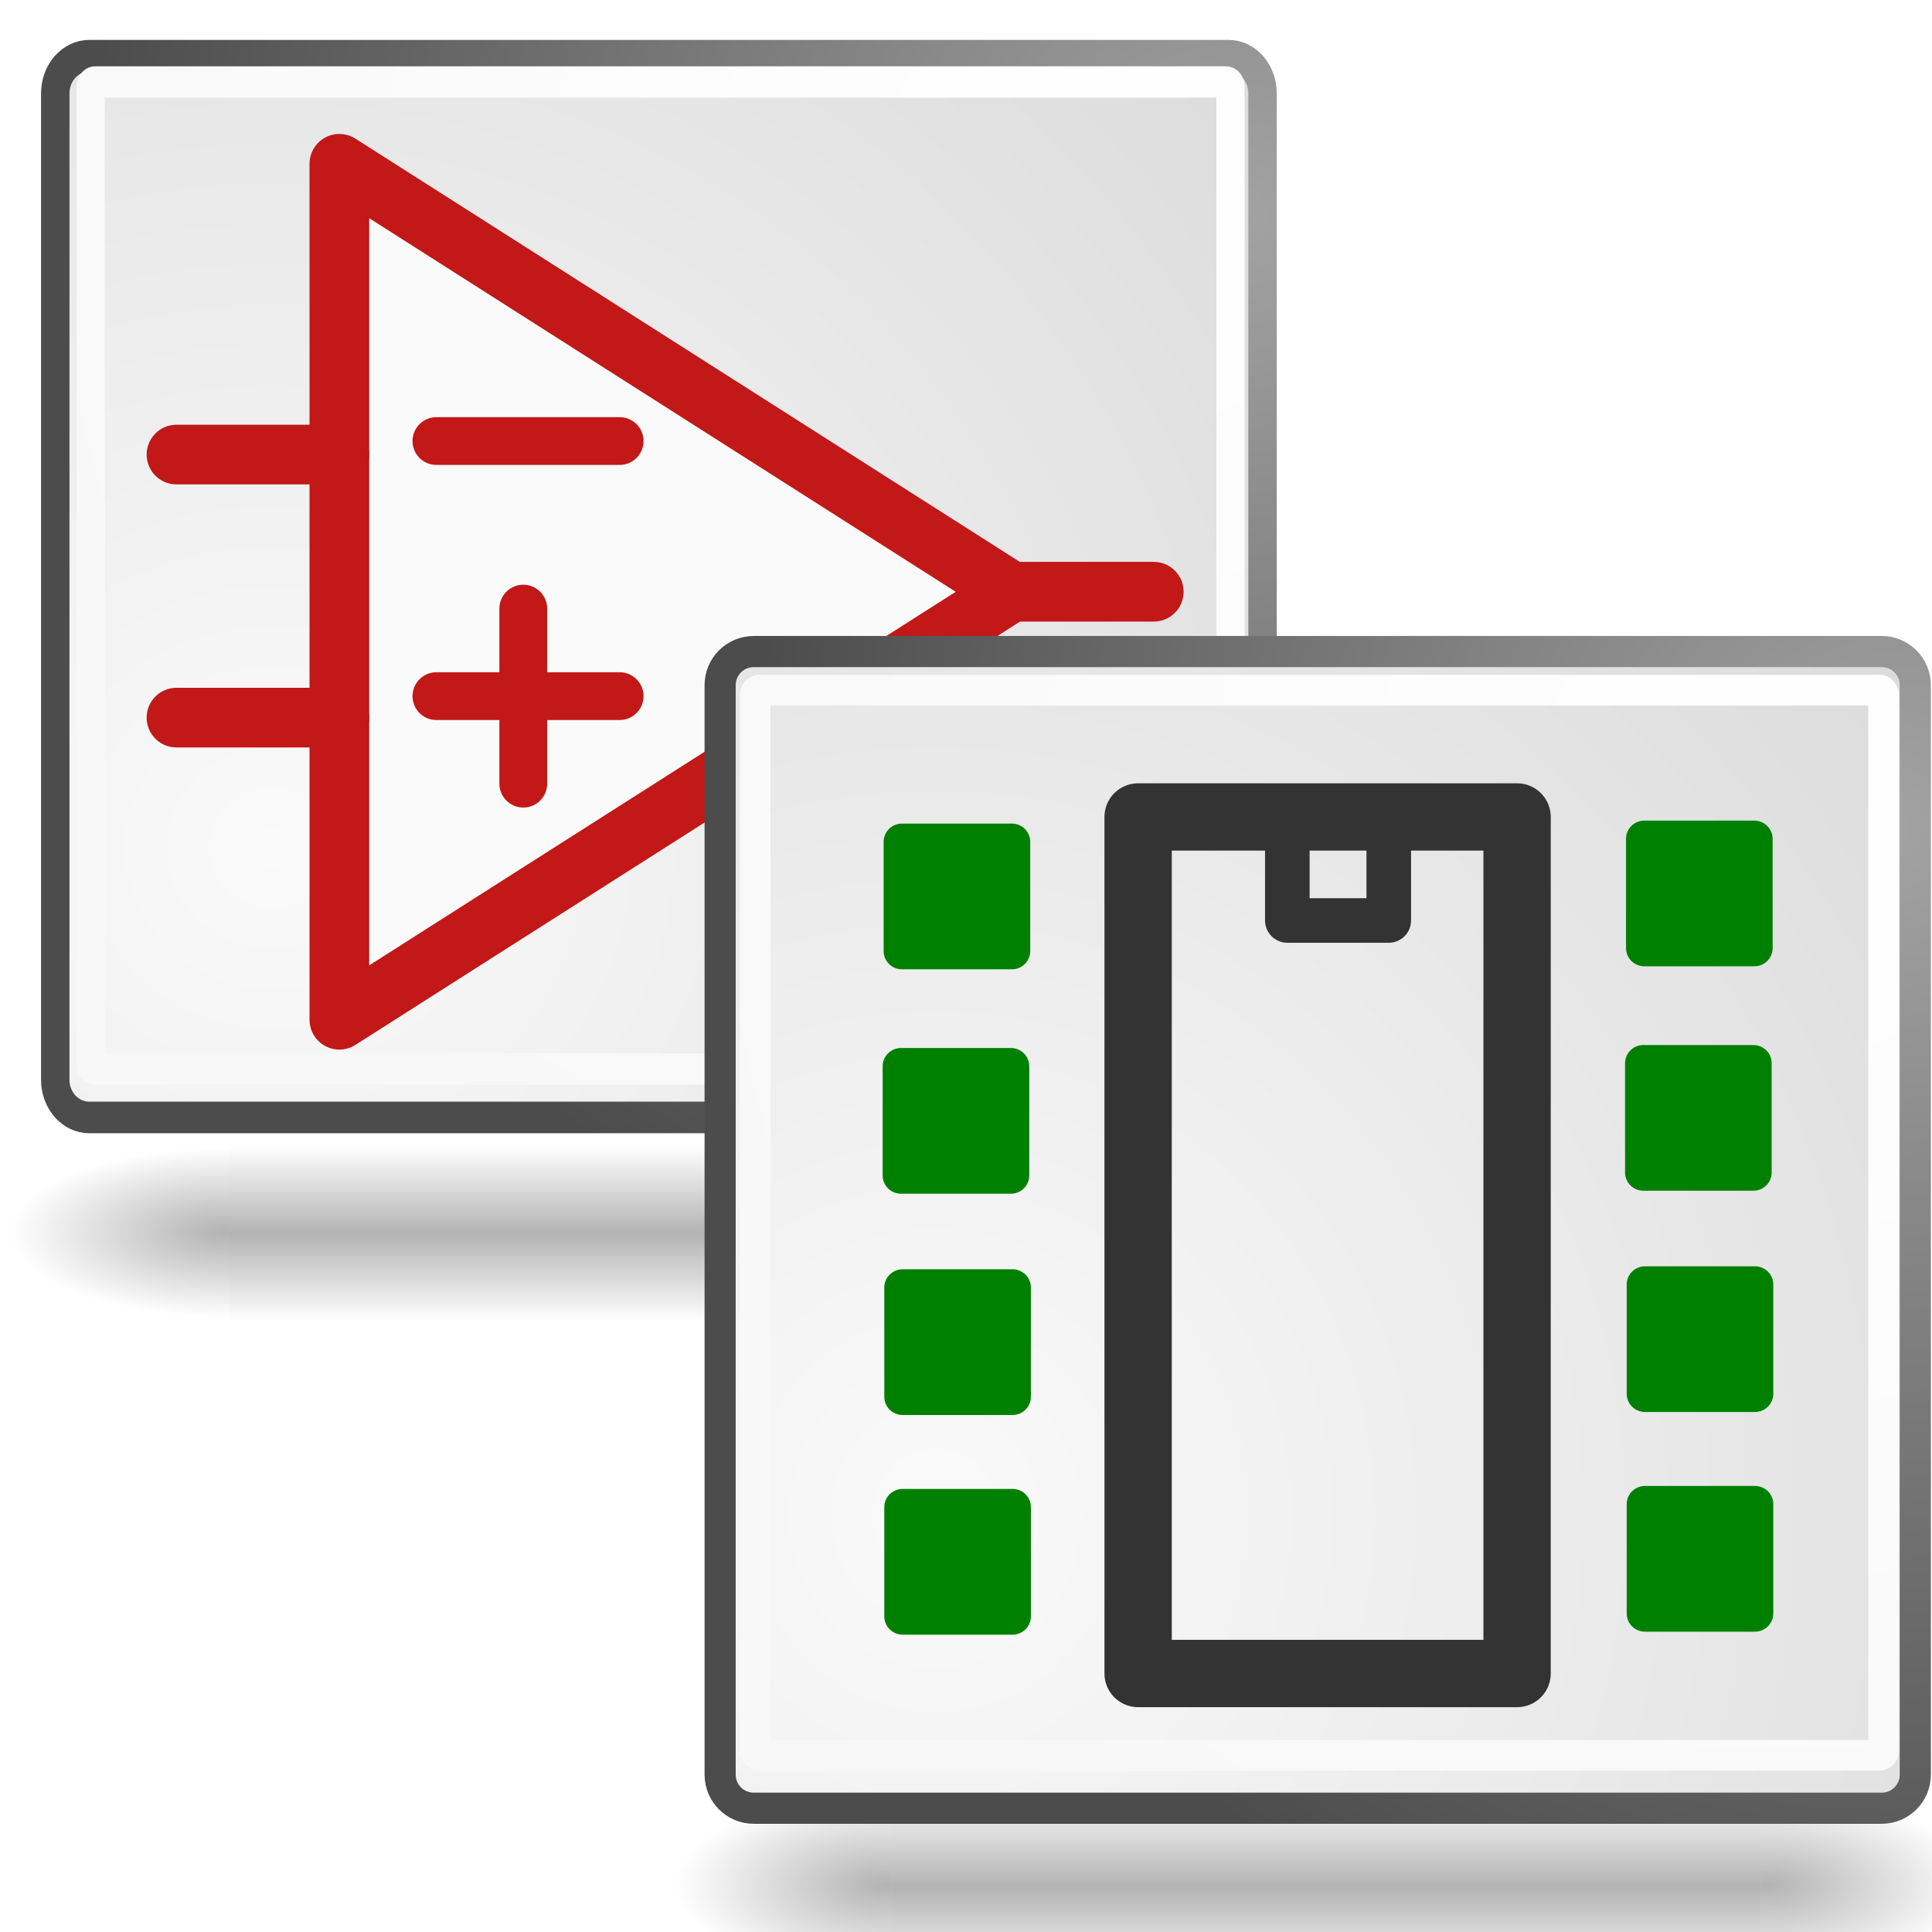
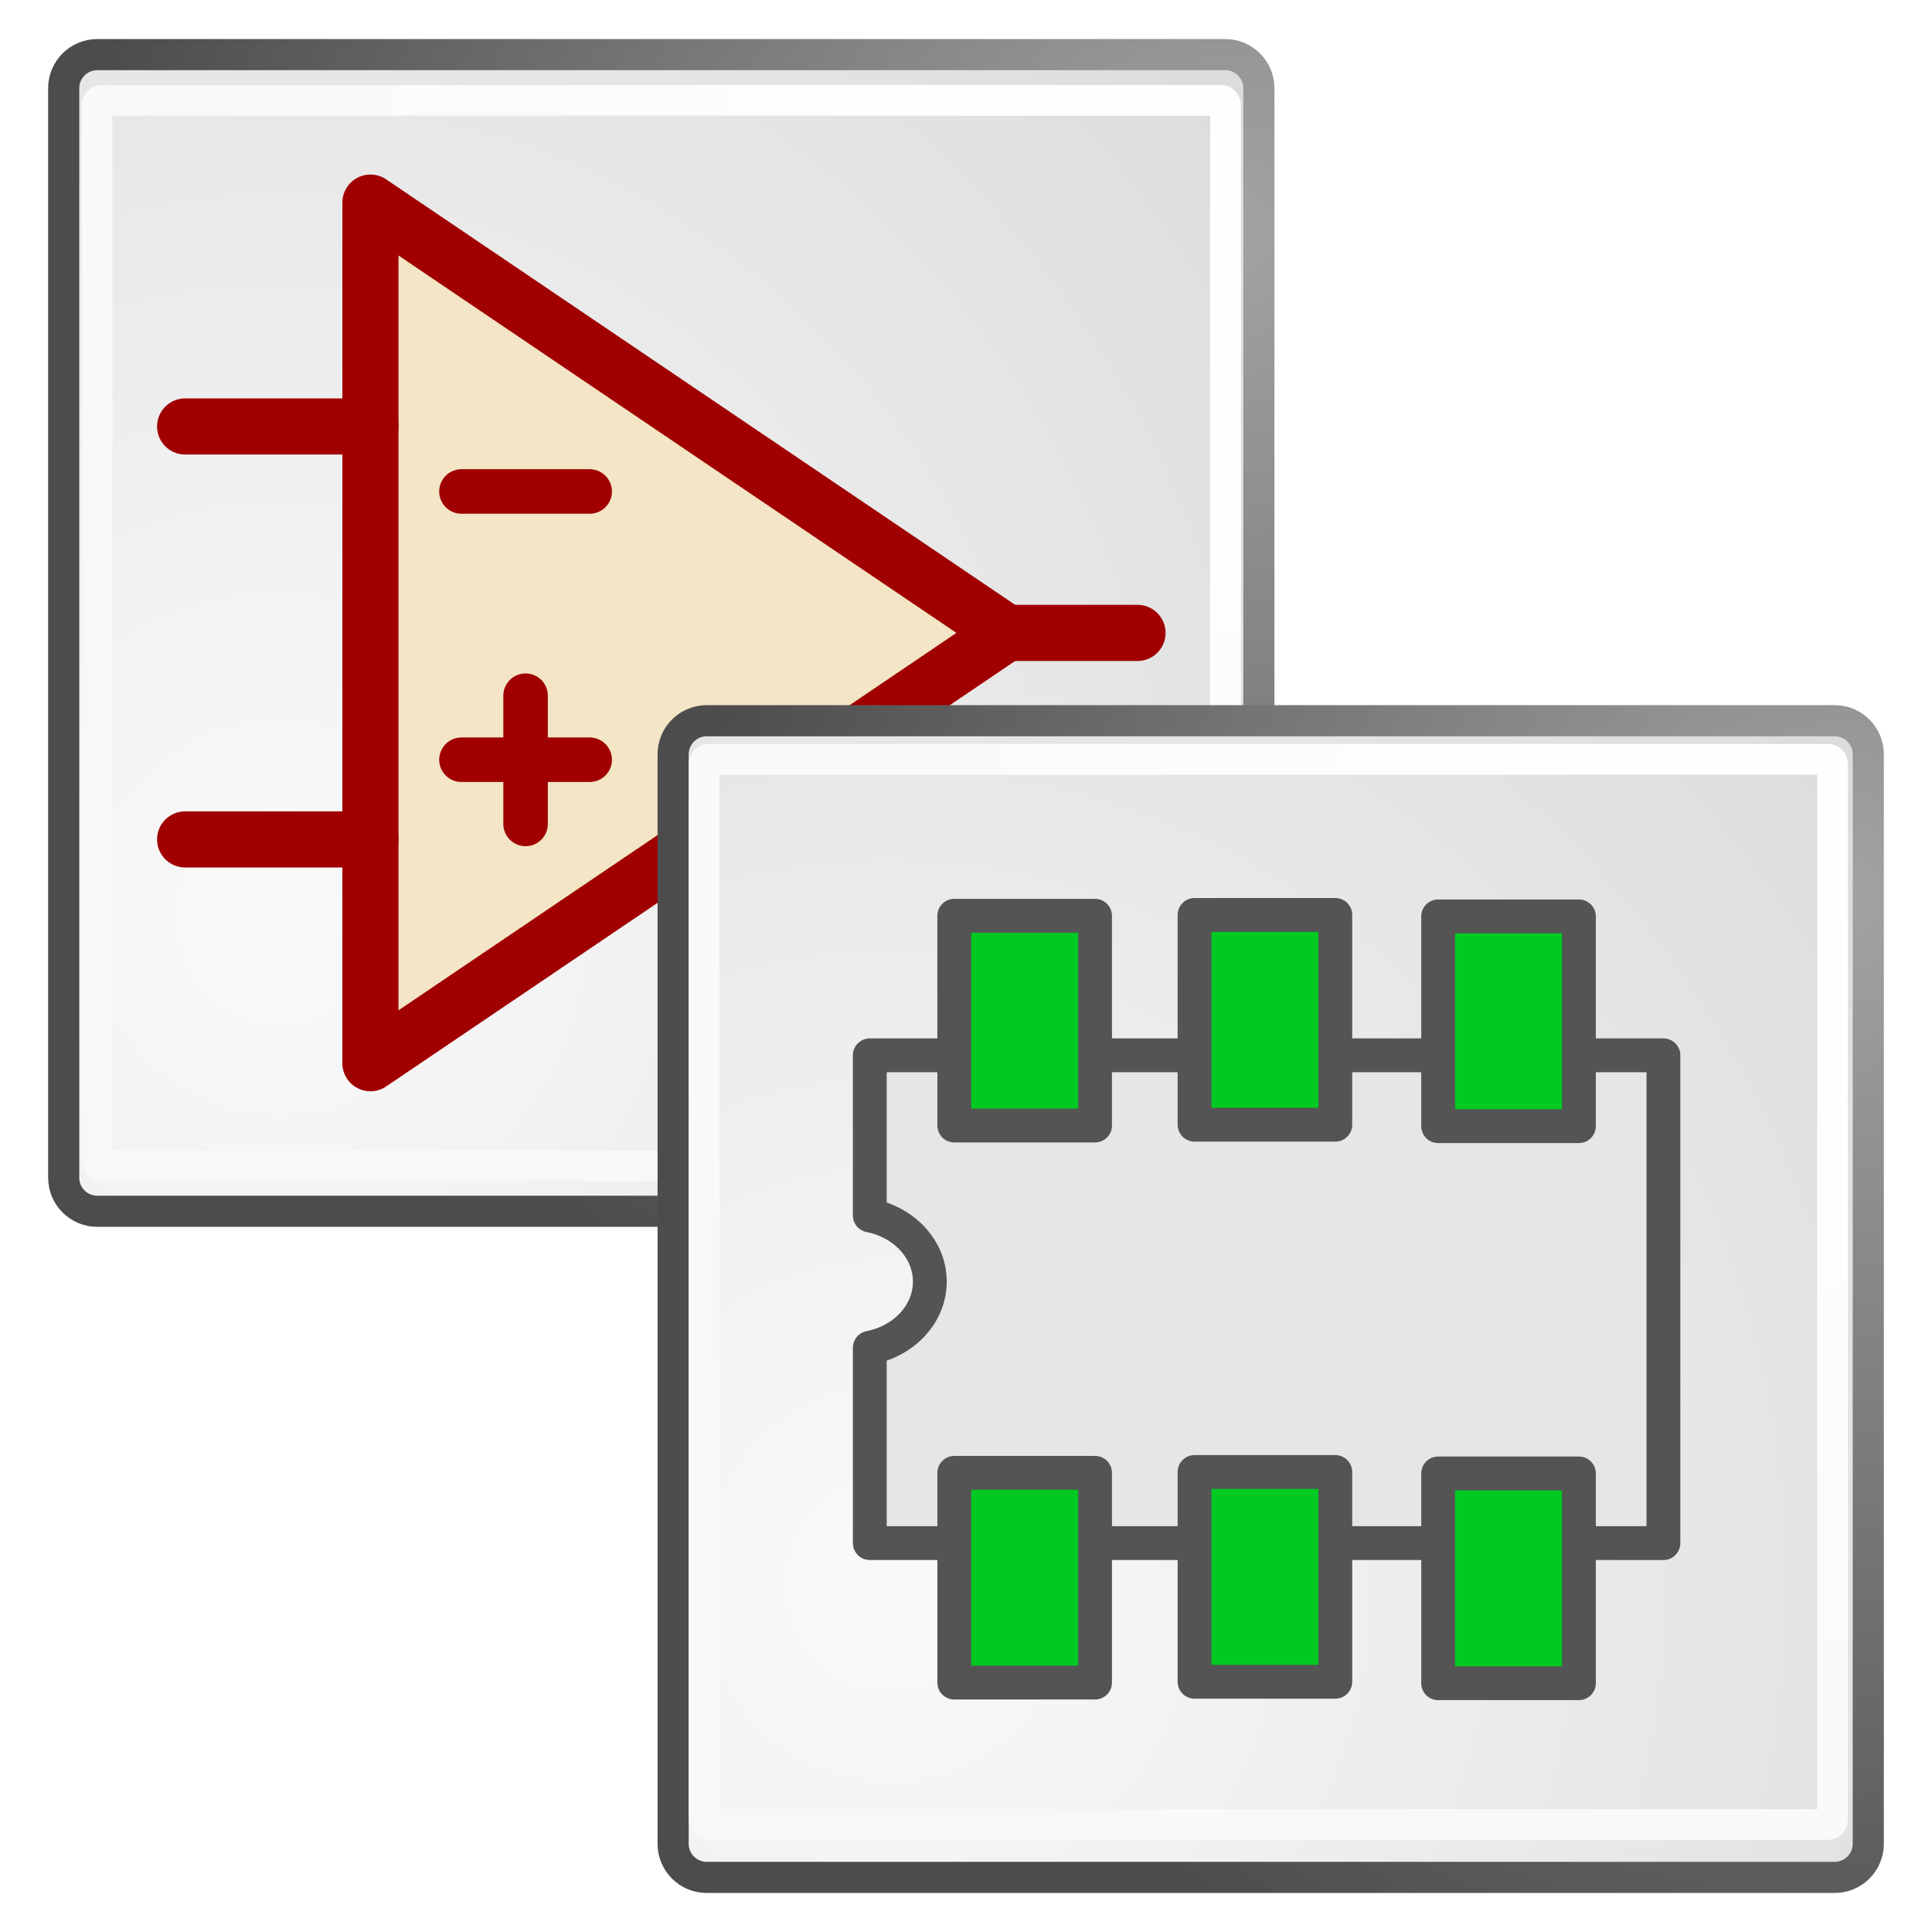
<svg xmlns="http://www.w3.org/2000/svg" xmlns:xlink="http://www.w3.org/1999/xlink" height="26" width="26" version="1.1" id="svg2985">
  <defs id="defs2987">
    <linearGradient id="aw-2">
      <stop offset="0" id="stop7-4" />
      <stop stop-opacity="0" offset="1" id="stop9-1" />
    </linearGradient>
    <linearGradient id="av-9" y2="609.51" gradientUnits="userSpaceOnUse" x2="302.86" gradientTransform="matrix(0.062854,0,0,0.020588,1.2826,34.451)" y1="366.65" x1="302.86">
      <stop stop-opacity="0" offset="0" id="stop41-8" />
      <stop offset=".5" id="stop43-5" />
      <stop stop-opacity="0" offset="1" id="stop45" />
    </linearGradient>
    <radialGradient id="ch" gradientUnits="userSpaceOnUse" cy="7.268" cx="8.144" gradientTransform="matrix(0.83037,0,0,0.95552,-34.846,-1.8031)" r="38.159">
      <stop stop-color="#fff" offset="0" id="stop199" />
      <stop stop-color="#f8f8f8" offset="1" id="stop201" />
    </radialGradient>
    <radialGradient id="ci" gradientUnits="userSpaceOnUse" cy="35.737" cx="33.967" gradientTransform="matrix(0.8327,0,0,0.97109,-37.62,-2.5748)" r="86.708">
      <stop stop-color="#fafafa" offset="0" id="stop204" />
      <stop stop-color="#bbb" offset="1" id="stop206" />
    </radialGradient>
    <radialGradient id="cj" gradientUnits="userSpaceOnUse" cy="3.756" cx="8.824" gradientTransform="matrix(0.83945,0,0,0.96329,-34.713,-1.9718)" r="37.752">
      <stop stop-color="#a3a3a3" offset="0" id="stop209" />
      <stop stop-color="#4c4c4c" offset="1" id="stop211" />
    </radialGradient>
    <linearGradient id="aw-2-4">
      <stop offset="0" id="stop7-4-5" />
      <stop stop-opacity="0" offset="1" id="stop9-1-4" />
    </linearGradient>
    <linearGradient id="av-9-9" y2="609.51" gradientUnits="userSpaceOnUse" x2="302.86" gradientTransform="matrix(0.062854,0,0,0.020588,1.2826,34.451)" y1="366.65" x1="302.86">
      <stop stop-opacity="0" offset="0" id="stop41-8-1" />
      <stop offset=".5" id="stop43-5-7" />
      <stop stop-opacity="0" offset="1" id="stop45-2" />
    </linearGradient>
    <radialGradient id="ci-6" gradientUnits="userSpaceOnUse" cy="35.737" cx="33.967" gradientTransform="matrix(0.8327,0,0,0.97109,-37.62,-2.5748)" r="86.708">
      <stop stop-color="#fafafa" offset="0" id="stop204-6" />
      <stop stop-color="#bbb" offset="1" id="stop206-9" />
    </radialGradient>
    <radialGradient id="cj-2" gradientUnits="userSpaceOnUse" cy="3.756" cx="8.824" gradientTransform="matrix(0.83945,0,0,0.96329,-34.713,-1.9718)" r="37.752">
      <stop stop-color="#a3a3a3" offset="0" id="stop209-4" />
      <stop stop-color="#4c4c4c" offset="1" id="stop211-6" />
    </radialGradient>
    <radialGradient id="ch-3" gradientUnits="userSpaceOnUse" cy="7.268" cx="8.144" gradientTransform="matrix(0.83037,0,0,0.95552,-34.846,-1.8031)" r="38.159">
      <stop stop-color="#fff" offset="0" id="stop199-9" />
      <stop stop-color="#f8f8f8" offset="1" id="stop201-8" />
    </radialGradient>
-     <radialGradient xlink:href="#ch-3" id="radialGradient3567" gradientUnits="userSpaceOnUse" gradientTransform="matrix(0.4234664,0,0,0.4027024,5.385198,0.9800938)" cx="8.144" cy="7.268" r="38.159" />
-     <radialGradient xlink:href="#ci-6" id="radialGradient3570" gradientUnits="userSpaceOnUse" gradientTransform="matrix(0.4287009,0,0,0.4092114,3.803569,0.6560832)" cx="33.967" cy="35.737" r="86.708" />
-     <radialGradient xlink:href="#cj-2" id="radialGradient3572" gradientUnits="userSpaceOnUse" gradientTransform="matrix(0.432176,0,0,0.4059245,5.300186,0.9101842)" cx="8.824" cy="3.756" r="37.752" />
-     <radialGradient xlink:href="#aw-2-4" id="radialGradient3575" gradientUnits="userSpaceOnUse" gradientTransform="matrix(0.02420229,0,0,0.01062969,-18.76076,18.17607)" cx="605.71" cy="486.65" r="117.14" />
-     <linearGradient xlink:href="#av-9-9" id="linearGradient3578" gradientUnits="userSpaceOnUse" gradientTransform="matrix(0.02420229,0,0,0.01062969,-18.76553,18.17607)" x1="302.86" y1="366.65" x2="302.86" y2="609.51" />
-     <radialGradient xlink:href="#aw-2-4" id="radialGradient3581" gradientUnits="userSpaceOnUse" gradientTransform="matrix(-0.02420229,0,0,0.01062969,-1.275383,18.17607)" cx="605.71" cy="486.65" r="117.14" />
-     <radialGradient xlink:href="#aw-2" id="radialGradient4571" gradientUnits="userSpaceOnUse" gradientTransform="matrix(-0.05743599,0,0,0.020588,47.10593,25.0673)" cx="605.71" cy="486.65" r="117.14" />
-     <linearGradient xlink:href="#av-9" id="linearGradient4573" gradientUnits="userSpaceOnUse" gradientTransform="matrix(0.05743599,0,0,0.020588,5.59894,25.0673)" x1="302.86" y1="366.65" x2="302.86" y2="609.51" />
-     <radialGradient xlink:href="#aw-2" id="radialGradient4575" gradientUnits="userSpaceOnUse" gradientTransform="matrix(0.05743599,0,0,0.020588,5.610271,25.0673)" cx="605.71" cy="486.65" r="117.14" />
-     <radialGradient xlink:href="#ci" id="radialGradient4577" gradientUnits="userSpaceOnUse" gradientTransform="matrix(0.8327,0,0,0.97109,-4.14966,-48.5748)" cx="33.967" cy="35.737" r="86.708" />
-     <radialGradient xlink:href="#cj" id="radialGradient4579" gradientUnits="userSpaceOnUse" gradientTransform="matrix(0.83945,0,0,0.96329,-1.24266,-47.9718)" cx="8.824" cy="3.756" r="37.752" />
-     <radialGradient xlink:href="#ch" id="radialGradient4581" gradientUnits="userSpaceOnUse" gradientTransform="matrix(0.83037,0,0,0.95552,-1.37566,-47.8031)" cx="8.144" cy="7.268" r="38.159" />
+     <radialGradient xlink:href="#ci-6-3" id="radialGradient4965" gradientUnits="userSpaceOnUse" gradientTransform="matrix(0.4287009,0,0,0.4092114,-3.143604,-19.06242)" cx="33.967" cy="35.737" r="86.708" />
+     <radialGradient id="ci-6-3" gradientUnits="userSpaceOnUse" cy="35.737" cx="33.967" gradientTransform="matrix(0.8327,0,0,0.97109,-37.62,-2.5748)" r="86.708">
+       <stop stop-color="#fafafa" offset="0" id="stop204-6-6" />
+       <stop stop-color="#bbb" offset="1" id="stop206-9-7" />
+     </radialGradient>
+     <radialGradient xlink:href="#cj-2-5" id="radialGradient4967" gradientUnits="userSpaceOnUse" gradientTransform="matrix(0.432176,0,0,0.4059245,-1.646987,-18.80832)" cx="8.824" cy="3.756" r="37.752" />
+     <radialGradient id="cj-2-5" gradientUnits="userSpaceOnUse" cy="3.756" cx="8.824" gradientTransform="matrix(0.83945,0,0,0.96329,-34.713,-1.9718)" r="37.752">
+       <stop stop-color="#a3a3a3" offset="0" id="stop209-4-3" />
+       <stop stop-color="#4c4c4c" offset="1" id="stop211-6-5" />
+     </radialGradient>
+     <radialGradient xlink:href="#ch-3-6" id="radialGradient4969" gradientUnits="userSpaceOnUse" gradientTransform="matrix(0.4234664,0,0,0.4027024,-1.466255,-18.71562)" cx="8.144" cy="7.268" r="38.159" />
+     <radialGradient id="ch-3-6" gradientUnits="userSpaceOnUse" cy="7.268" cx="8.144" gradientTransform="matrix(0.83037,0,0,0.95552,-34.846,-1.8031)" r="38.159">
+       <stop stop-color="#fff" offset="0" id="stop199-9-2" />
+       <stop stop-color="#f8f8f8" offset="1" id="stop201-8-9" />
+     </radialGradient>
+     <radialGradient xlink:href="#ci-6-3" id="radialGradient3570" gradientUnits="userSpaceOnUse" gradientTransform="matrix(0.4287009,0,0,0.4092114,3.803569,0.6010732)" cx="33.967" cy="35.737" r="86.708" />
+     <radialGradient id="radialGradient5527" gradientUnits="userSpaceOnUse" cy="35.737" cx="33.967" gradientTransform="matrix(0.8327,0,0,0.97109,-37.62,-2.5748)" r="86.708">
+       <stop stop-color="#fafafa" offset="0" id="stop5529" />
+       <stop stop-color="#bbb" offset="1" id="stop5531" />
+     </radialGradient>
+     <radialGradient xlink:href="#cj-2-5" id="radialGradient3572" gradientUnits="userSpaceOnUse" gradientTransform="matrix(0.432176,0,0,0.4059245,5.300186,0.8551743)" cx="8.824" cy="3.756" r="37.752" />
+     <radialGradient id="radialGradient5534" gradientUnits="userSpaceOnUse" cy="3.756" cx="8.824" gradientTransform="matrix(0.83945,0,0,0.96329,-34.713,-1.9718)" r="37.752">
+       <stop stop-color="#a3a3a3" offset="0" id="stop5536" />
+       <stop stop-color="#4c4c4c" offset="1" id="stop5538" />
+     </radialGradient>
+     <radialGradient xlink:href="#ch-3-6" id="radialGradient3567" gradientUnits="userSpaceOnUse" gradientTransform="matrix(0.4234664,0,0,0.4027024,5.385198,0.9800938)" cx="8.144" cy="7.268" r="38.159" />
+     <radialGradient id="radialGradient5541" gradientUnits="userSpaceOnUse" cy="7.268" cx="8.144" gradientTransform="matrix(0.83037,0,0,0.95552,-34.846,-1.8031)" r="38.159">
+       <stop stop-color="#fff" offset="0" id="stop5543" />
+       <stop stop-color="#f8f8f8" offset="1" id="stop5545" />
+     </radialGradient>
  </defs>
-   <rect style="color:#000000;stroke:#000000;stroke-width:0.712" height="0.72" width="0" y="1.428" x="-24.304" id="rect23" />
-   <g transform="matrix(-0.03941291,0.1661388,0.1701297,0.04763325,-10.2893,-5.818375)" id="g27">
-     <g transform="matrix(-0.84925,-0.56427,0.49404,-0.84925,120.4611,338.8082)" id="g29" />
-   </g>
-   <g id="g4556" transform="translate(22.05598,-2.860762)">
-     <g transform="matrix(0.4256726,0,0,0.4725695,-24.2945,2.866466)" id="g3214">
-       <path style="opacity:0.3;fill:url(#radialGradient4571)" id="path221" d="M 12.491,32.616 V 37.616 C 9.533,37.625 5.341,36.496 5.341,35.116 c 0,-1.38 3.301,-2.499 7.151,-2.499 z" />
-       <rect style="opacity:0.3;fill:url(#linearGradient4573)" id="rect223" x="12.491" y="32.616" width="27.734" height="5" />
-       <path style="opacity:0.3;fill:url(#radialGradient4575)" id="path225" d="m 40.225,32.616 v 5 c 2.958,0.009 7.151,-1.12 7.151,-2.5 0,-1.38 -3.301,-2.5 -7.15,-2.5 z" />
-       <rect id="rect229" height="38.168" x="1.575" y="-45.174" width="30.235" ry="1.072" transform="matrix(0,1,-1,0,0,0)" display="block" style="color:#000000;fill:url(#radialGradient4577);stroke:url(#radialGradient4579);stroke-width:0.899;stroke-linecap:round;stroke-linejoin:round;display:block" />
-       <rect id="rect231" x="2.322" y="-44.16" width="28.108" height="36.033" ry="0.138" rx="0.128" display="block" transform="matrix(0,1,-1,0,0,0)" style="color:#000000;fill:none;stroke:url(#radialGradient4581);stroke-width:0.891;stroke-linecap:round;stroke-linejoin:round;display:block" />
+   <g transform="translate(0.1790842,0.0412538)" id="g5194">
+     <g id="g5013" transform="translate(-0.8667726,0.8897386)">
+       <rect id="rect4941" height="16.084" x="-0.196" y="-17.629" width="15.566" ry="0.452" transform="matrix(0,1,-1,0,0,0)" display="block" style="color:#000000;display:block;fill:url(#radialGradient4965);stroke:url(#radialGradient4967);stroke-width:0.419;stroke-linecap:round;stroke-linejoin:round;stroke-miterlimit:4;stroke-dasharray:none" />
+       <rect id="rect4943" x="0.42" y="-17.18" width="14.334" height="15.186" ry="0.058" rx="0.065" display="block" transform="matrix(0,1,-1,0,0,0)" style="color:#000000;display:block;fill:none;stroke:url(#radialGradient4969);stroke-width:0.413;stroke-linecap:round;stroke-linejoin:round" />
+       <g id="g5003" transform="matrix(1.117692,0,0,1.117692,-3.5896,6.341291)">
+         <path id="path2990" d="m 8.287,-4.067 0,10.362 7.659,-5.181 z" style="color:#000000;clip-rule:nonzero;display:inline;overflow:visible;visibility:visible;opacity:1;isolation:auto;mix-blend-mode:normal;color-interpolation:sRGB;color-interpolation-filters:linearRGB;solid-color:#000000;solid-opacity:1;fill:#f3e5c5;fill-opacity:1;fill-rule:nonzero;stroke:#a00000;stroke-width:0.676;stroke-linecap:round;stroke-linejoin:round;stroke-miterlimit:4;stroke-dasharray:none;stroke-dashoffset:0;stroke-opacity:1;color-rendering:auto;image-rendering:auto;shape-rendering:auto;text-rendering:auto;enable-background:accumulate" />
+         <path id="path3760" d="m 9.383,-0.589 1.544,0" style="color:#000000;clip-rule:nonzero;display:inline;overflow:visible;visibility:visible;opacity:1;isolation:auto;mix-blend-mode:normal;color-interpolation:sRGB;color-interpolation-filters:linearRGB;solid-color:#000000;solid-opacity:1;fill:#d3be59;fill-opacity:0.231;fill-rule:nonzero;stroke:#a00000;stroke-width:0.536;stroke-linecap:round;stroke-linejoin:round;stroke-miterlimit:4;stroke-dasharray:none;stroke-dashoffset:0;stroke-opacity:1;color-rendering:auto;image-rendering:auto;shape-rendering:auto;text-rendering:auto;enable-background:accumulate" />
+         <path style="color:#000000;clip-rule:nonzero;display:inline;overflow:visible;visibility:visible;opacity:1;isolation:auto;mix-blend-mode:normal;color-interpolation:sRGB;color-interpolation-filters:linearRGB;solid-color:#000000;solid-opacity:1;fill:#d3be59;fill-opacity:0.231;fill-rule:nonzero;stroke:#a00000;stroke-width:0.536;stroke-linecap:round;stroke-linejoin:round;stroke-miterlimit:4;stroke-dasharray:none;stroke-dashoffset:0;stroke-opacity:1;color-rendering:auto;image-rendering:auto;shape-rendering:auto;text-rendering:auto;enable-background:accumulate" d="m 9.383,2.641 1.544,0" id="path3762" />
+         <path id="path3766" d="m 15.946,1.114 1.577,0" style="color:#000000;clip-rule:nonzero;display:inline;overflow:visible;visibility:visible;opacity:1;isolation:auto;mix-blend-mode:normal;color-interpolation:sRGB;color-interpolation-filters:linearRGB;solid-color:#000000;solid-opacity:1;fill:#d3be59;fill-opacity:0.231;fill-rule:nonzero;stroke:#a00000;stroke-width:0.676;stroke-linecap:round;stroke-linejoin:round;stroke-miterlimit:4;stroke-dasharray:none;stroke-dashoffset:0;stroke-opacity:1;color-rendering:auto;image-rendering:auto;shape-rendering:auto;text-rendering:auto;enable-background:accumulate" />
+         <g transform="matrix(0.4505131,0,0,0.4505131,6.260062,-5.426466)" id="g4938" style="color:#000000;clip-rule:nonzero;display:inline;overflow:visible;visibility:visible;opacity:1;isolation:auto;mix-blend-mode:normal;color-interpolation:sRGB;color-interpolation-filters:linearRGB;solid-color:#000000;solid-opacity:1;fill:#d3be59;fill-opacity:0.231;fill-rule:nonzero;stroke:#a00000;stroke-width:1.5;stroke-linecap:round;stroke-linejoin:round;stroke-miterlimit:4;stroke-dasharray:none;stroke-dashoffset:0;stroke-opacity:1;color-rendering:auto;image-rendering:auto;shape-rendering:auto;text-rendering:auto;enable-background:accumulate">
+           <path style="color:#000000;clip-rule:nonzero;display:inline;overflow:visible;visibility:visible;isolation:auto;mix-blend-mode:normal;color-interpolation:sRGB;color-interpolation-filters:linearRGB;solid-color:#000000;solid-opacity:1;fill:#d3be59;fill-opacity:0.231;fill-rule:nonzero;stroke:#a00000;stroke-width:1.5;stroke-linecap:round;stroke-linejoin:round;stroke-miterlimit:4;stroke-dasharray:none;stroke-dashoffset:0;stroke-opacity:1;color-rendering:auto;image-rendering:auto;shape-rendering:auto;text-rendering:auto;enable-background:accumulate" d="M 4.5,9 -0.453,9" id="path3768" />
+           <path style="color:#000000;clip-rule:nonzero;display:inline;overflow:visible;visibility:visible;isolation:auto;mix-blend-mode:normal;color-interpolation:sRGB;color-interpolation-filters:linearRGB;solid-color:#000000;solid-opacity:1;fill:#d3be59;fill-opacity:0.231;fill-rule:nonzero;stroke:#a00000;stroke-width:1.5;stroke-linecap:round;stroke-linejoin:round;stroke-miterlimit:4;stroke-dasharray:none;stroke-dashoffset:0;stroke-opacity:1;color-rendering:auto;image-rendering:auto;shape-rendering:auto;text-rendering:auto;enable-background:accumulate" d="m 4.5,20.037 -4.953,0" id="path3770" />
+         </g>
+         <path id="path3813" d="m 10.155,1.87 0,1.544" style="color:#000000;clip-rule:nonzero;display:inline;overflow:visible;visibility:visible;opacity:1;isolation:auto;mix-blend-mode:normal;color-interpolation:sRGB;color-interpolation-filters:linearRGB;solid-color:#000000;solid-opacity:1;fill:#d3be59;fill-opacity:0.231;fill-rule:nonzero;stroke:#a00000;stroke-width:0.536;stroke-linecap:round;stroke-linejoin:round;stroke-miterlimit:4;stroke-dasharray:none;stroke-dashoffset:0;stroke-opacity:1;color-rendering:auto;image-rendering:auto;shape-rendering:auto;text-rendering:auto;enable-background:accumulate" />
+       </g>
    </g>
-     <path style="fill:#fafafa;fill-opacity:1;stroke:#c21818;stroke-width:0.803;stroke-linecap:butt;stroke-linejoin:round;stroke-miterlimit:4;stroke-opacity:1;stroke-dasharray:none" d="m -17.489,5.065 0,11.519 9.042,-5.759 z" id="path3921-5" />
-     <path style="fill:#f0f0f0;fill-opacity:1;stroke:#c21818;stroke-width:0.643;stroke-linecap:round;stroke-linejoin:miter;stroke-miterlimit:4;stroke-opacity:1;stroke-dasharray:none" d="m -16.183,8.796 2.466,0" id="path3923-2" />
-     <path id="path3925-5" d="m -16.183,12.229 2.466,0" style="fill:#f0f0f0;fill-opacity:1;stroke:#c21818;stroke-width:0.643;stroke-linecap:round;stroke-linejoin:miter;stroke-miterlimit:4;stroke-opacity:1;stroke-dasharray:none" />
-     <path style="fill:#f0f0f0;fill-opacity:1;stroke:#c21818;stroke-width:0.803;stroke-linecap:round;stroke-linejoin:miter;stroke-miterlimit:4;stroke-opacity:1;stroke-dasharray:none" d="m -8.447,10.824 1.918,0" id="path3927-4" />
-     <path style="fill:#f0f0f0;fill-opacity:1;stroke:#c21818;stroke-width:0.803;stroke-linecap:round;stroke-linejoin:miter;stroke-miterlimit:4;stroke-opacity:1;stroke-dasharray:none" d="m -17.489,8.978 -2.192,0" id="path3929-5" />
-     <path style="fill:#f0f0f0;fill-opacity:1;stroke:#c21818;stroke-width:0.803;stroke-linecap:round;stroke-linejoin:miter;stroke-miterlimit:4;stroke-opacity:1;stroke-dasharray:none" d="m -17.489,12.518 -2.192,0" id="path3931-2" />
-     <path style="fill:#f0f0f0;fill-opacity:1;stroke:#c21818;stroke-width:0.643;stroke-linecap:round;stroke-linejoin:miter;stroke-miterlimit:4;stroke-opacity:1;stroke-dasharray:none" d="m -15.014,11.051 0,2.356" id="path3933-2" />
-   </g>
-   <g id="g4496" transform="translate(27.86427,2.017266)">
-     <path d="m -15.861,22.074 v 2.581 c -1.246,0.005 -3.013,-0.578 -3.013,-1.291 0,-0.713 1.391,-1.291 3.013,-1.291 z" id="path4045-6" style="opacity:0.3;fill:url(#radialGradient3581)" />
-     <rect height="2.582" width="11.686" y="22.074" x="-15.861" id="rect4047-6" style="opacity:0.3;fill:url(#linearGradient3578)" />
-     <path d="m -4.175,22.074 v 2.581 c 1.246,0.005 3.013,-0.578 3.013,-1.291 0,-0.713 -1.391,-1.291 -3.013,-1.291 z" id="path4049-4" style="opacity:0.3;fill:url(#radialGradient3575)" />
-     <g id="g4419">
-       <rect id="rect4051-9" height="16.084" x="6.751" y="2.089" width="15.566" ry="0.452" transform="matrix(0,1,-1,0,0,0)" display="block" style="color:#000000;fill:url(#radialGradient3570);stroke:url(#radialGradient3572);stroke-width:0.419;stroke-linecap:round;stroke-linejoin:round;display:block" />
-       <rect id="rect4053-4" x="7.271" y="2.515" width="14.334" height="15.186" ry="0.058" rx="0.065" display="block" transform="matrix(0,1,-1,0,0,0)" style="color:#000000;fill:none;stroke:url(#radialGradient3567);stroke-width:0.413;stroke-linecap:round;stroke-linejoin:round;display:block" />
-       <rect transform="matrix(0,1,-1,0,0,0)" style="fill:none;stroke:#333333;stroke-width:0.906;stroke-linecap:square;stroke-linejoin:round;stroke-miterlimit:4;stroke-opacity:1;stroke-dasharray:none" id="rect3926-8-8" width="11.527" height="5.1" x="8.977" y="7.448" />
-       <path style="fill:none;stroke:#333333;stroke-width:0.6;stroke-linecap:butt;stroke-linejoin:round;stroke-miterlimit:4;stroke-opacity:1;stroke-dasharray:none" d="m -9.175,9.14 0,1.23 -1.365,0 0,-1.23" id="path3928-3-7" />
-       <g id="g4383">
-         <rect ry="0.247" rx="0.245" y="4.009" x="9.026" height="1.973" width="1.961" id="rect3820-0-6" style="fill:#008000;fill-opacity:1;stroke:none" transform="matrix(0,1,-1,0,0,0)" />
-         <rect ry="0.247" rx="0.245" y="4" x="17.98" height="1.973" width="1.961" id="rect3820-0-6-5" style="fill:#008000;fill-opacity:1;stroke:none" transform="matrix(0,1,-1,0,0,0)" />
-         <rect ry="0.247" rx="0.245" y="4" x="15.024" height="1.973" width="1.961" id="rect3820-0-6-7" style="fill:#008000;fill-opacity:1;stroke:none" transform="matrix(0,1,-1,0,0,0)" />
-         <rect ry="0.247" rx="0.245" y="4.022" x="12.046" height="1.973" width="1.961" id="rect3820-0-6-4" style="fill:#008000;fill-opacity:1;stroke:none" transform="matrix(0,1,-1,0,0,0)" />
-       </g>
-       <g transform="translate(-9.990879,0.0402033)" id="g4383-4">
-         <rect ry="0.247" rx="0.245" y="4.009" x="9.026" height="1.973" width="1.961" id="rect3820-0-6-50" style="fill:#008000;fill-opacity:1;stroke:none" transform="matrix(0,1,-1,0,0,0)" />
-         <rect ry="0.247" rx="0.245" y="4" x="17.98" height="1.973" width="1.961" id="rect3820-0-6-5-5" style="fill:#008000;fill-opacity:1;stroke:none" transform="matrix(0,1,-1,0,0,0)" />
-         <rect ry="0.247" rx="0.245" y="4" x="15.024" height="1.973" width="1.961" id="rect3820-0-6-7-3" style="fill:#008000;fill-opacity:1;stroke:none" transform="matrix(0,1,-1,0,0,0)" />
-         <rect ry="0.247" rx="0.245" y="4.022" x="12.046" height="1.973" width="1.961" id="rect3820-0-6-4-4" style="fill:#008000;fill-opacity:1;stroke:none" transform="matrix(0,1,-1,0,0,0)" />
+     <g id="g4419" transform="translate(26.9975,2.907005)">
+       <rect style="color:#000000;display:block;fill:url(#radialGradient3570);stroke:url(#radialGradient3572);stroke-width:0.419;stroke-linecap:round;stroke-linejoin:round;stroke-miterlimit:4;stroke-dasharray:none" display="block" transform="matrix(0,1,-1,0,0,0)" ry="0.452" width="15.566" y="2.034" x="6.751" height="16.084" id="rect4051-9" />
+       <rect style="color:#000000;display:block;fill:none;stroke:url(#radialGradient3567);stroke-width:0.413;stroke-linecap:round;stroke-linejoin:round" transform="matrix(0,1,-1,0,0,0)" display="block" rx="0.065" ry="0.058" height="15.186" width="14.334" y="2.515" x="7.271" id="rect4053-4" />
+       <g transform="matrix(0.4658996,0,0,0.4658996,-16.1879,8.223531)" id="g4164" style="stroke-width:0.977;stroke-miterlimit:4;stroke-dasharray:none">
+         <path id="rect51" d="m 1.538,6.504 0,4.625 a 2.224,1.959 0 0 1 0,3.822 l 0,5.643 22.924,0 0,-14.09 -22.924,0 z" style="fill:#e6e6e6;stroke:#545454;stroke-width:0.977;stroke-linejoin:round;stroke-miterlimit:4;stroke-dasharray:none;stroke-opacity:1" />
+         <g transform="translate(-0.5336032,0)" id="g3983" style="stroke-width:0.977;stroke-miterlimit:4;stroke-dasharray:none">
+           <rect style="fill:#00c921;fill-opacity:1;stroke:#545454;stroke-width:0.977;stroke-linejoin:round;stroke-miterlimit:4;stroke-dasharray:none;stroke-opacity:1" transform="matrix(0,-1,1,0,0,0)" height="4.066" width="6.059" y="4.512" x="-8.532" id="rect73" />
+           <rect style="fill:#00c921;fill-opacity:1;stroke:#545454;stroke-width:0.977;stroke-linejoin:round;stroke-miterlimit:4;stroke-dasharray:none;stroke-opacity:1" transform="matrix(0,-1,1,0,0,0)" height="4.066" width="6.059" y="11.452" x="-8.508" id="rect73-5" />
+           <rect style="fill:#00c921;fill-opacity:1;stroke:#545454;stroke-width:0.977;stroke-linejoin:round;stroke-miterlimit:4;stroke-dasharray:none;stroke-opacity:1" transform="matrix(0,-1,1,0,0,0)" height="4.066" width="6.059" y="18.489" x="-8.55" id="rect73-56" />
+         </g>
+         <g id="g3983-1" transform="translate(-0.5336032,16.09085)" style="stroke-width:0.977;stroke-miterlimit:4;stroke-dasharray:none">
+           <rect style="fill:#00c921;fill-opacity:1;stroke:#545454;stroke-width:0.977;stroke-linejoin:round;stroke-miterlimit:4;stroke-dasharray:none;stroke-opacity:1" transform="matrix(0,-1,1,0,0,0)" height="4.066" width="6.059" y="4.512" x="-8.532" id="rect73-0" />
+           <rect style="fill:#00c921;fill-opacity:1;stroke:#545454;stroke-width:0.977;stroke-linejoin:round;stroke-miterlimit:4;stroke-dasharray:none;stroke-opacity:1" transform="matrix(0,-1,1,0,0,0)" height="4.066" width="6.059" y="11.452" x="-8.508" id="rect73-5-4" />
+           <rect style="fill:#00c921;fill-opacity:1;stroke:#545454;stroke-width:0.977;stroke-linejoin:round;stroke-miterlimit:4;stroke-dasharray:none;stroke-opacity:1" transform="matrix(0,-1,1,0,0,0)" height="4.066" width="6.059" y="18.489" x="-8.55" id="rect73-56-9" />
+         </g>
      </g>
    </g>
  </g>
</svg>
